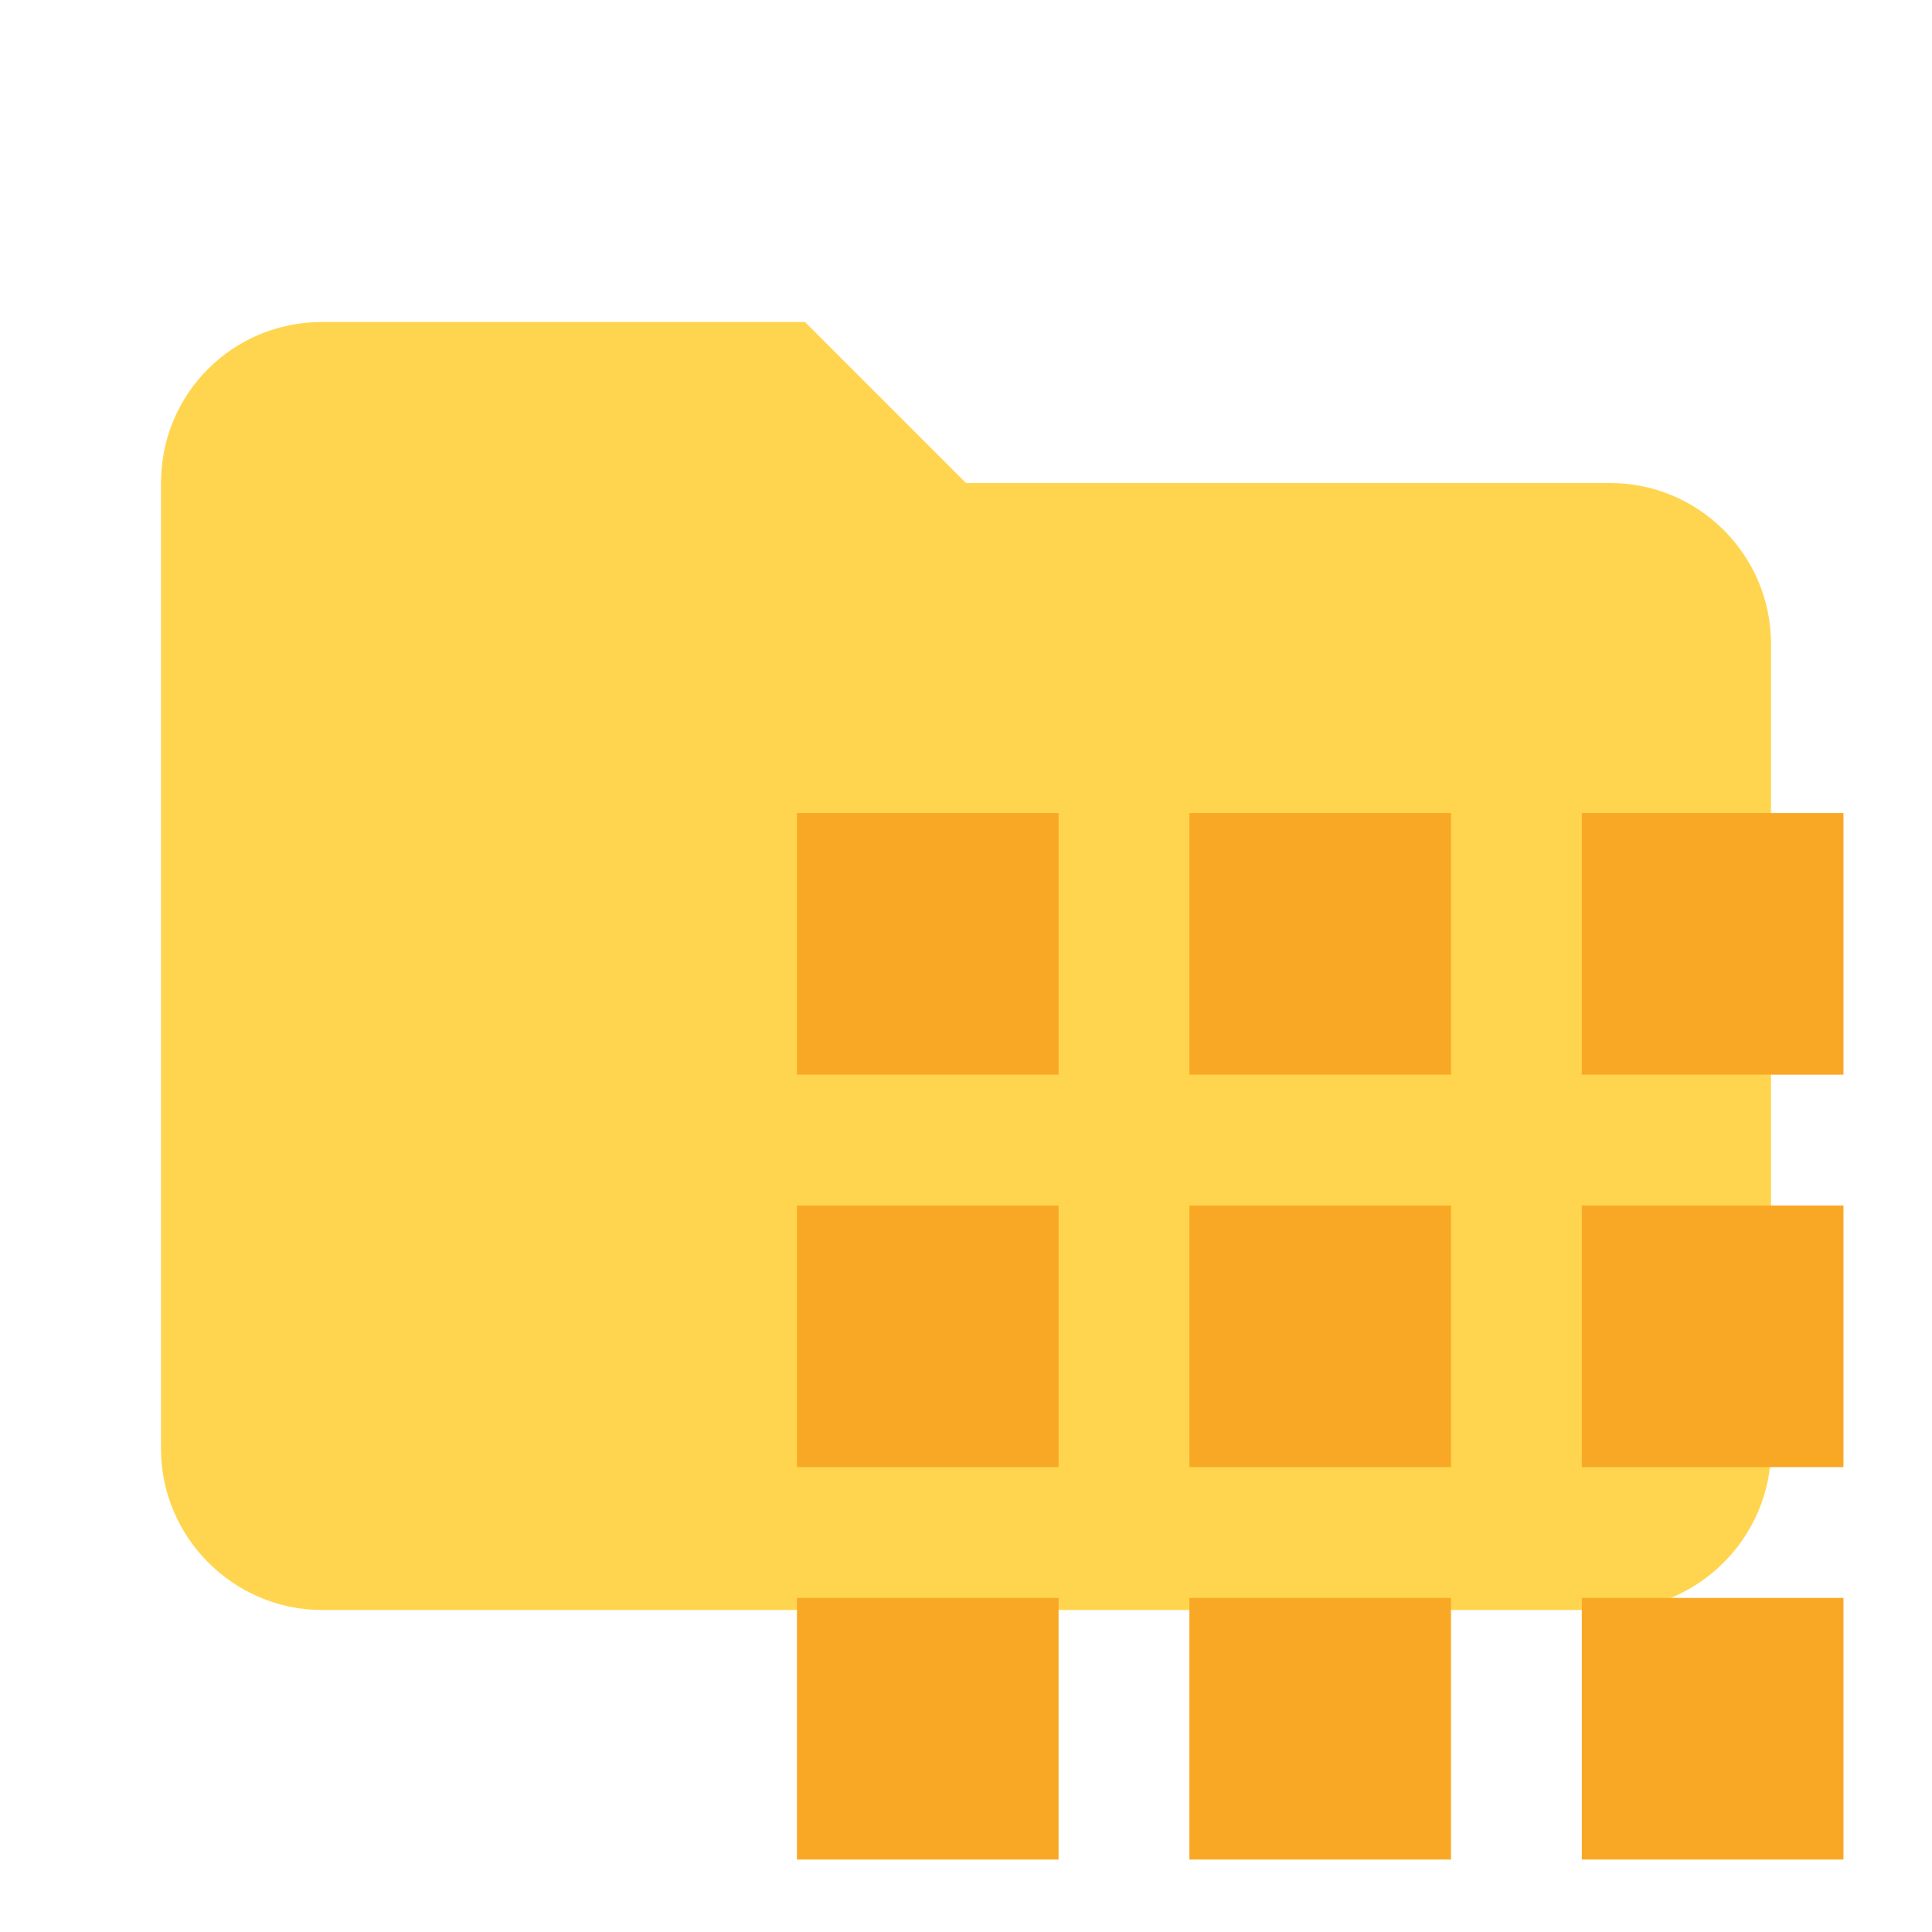
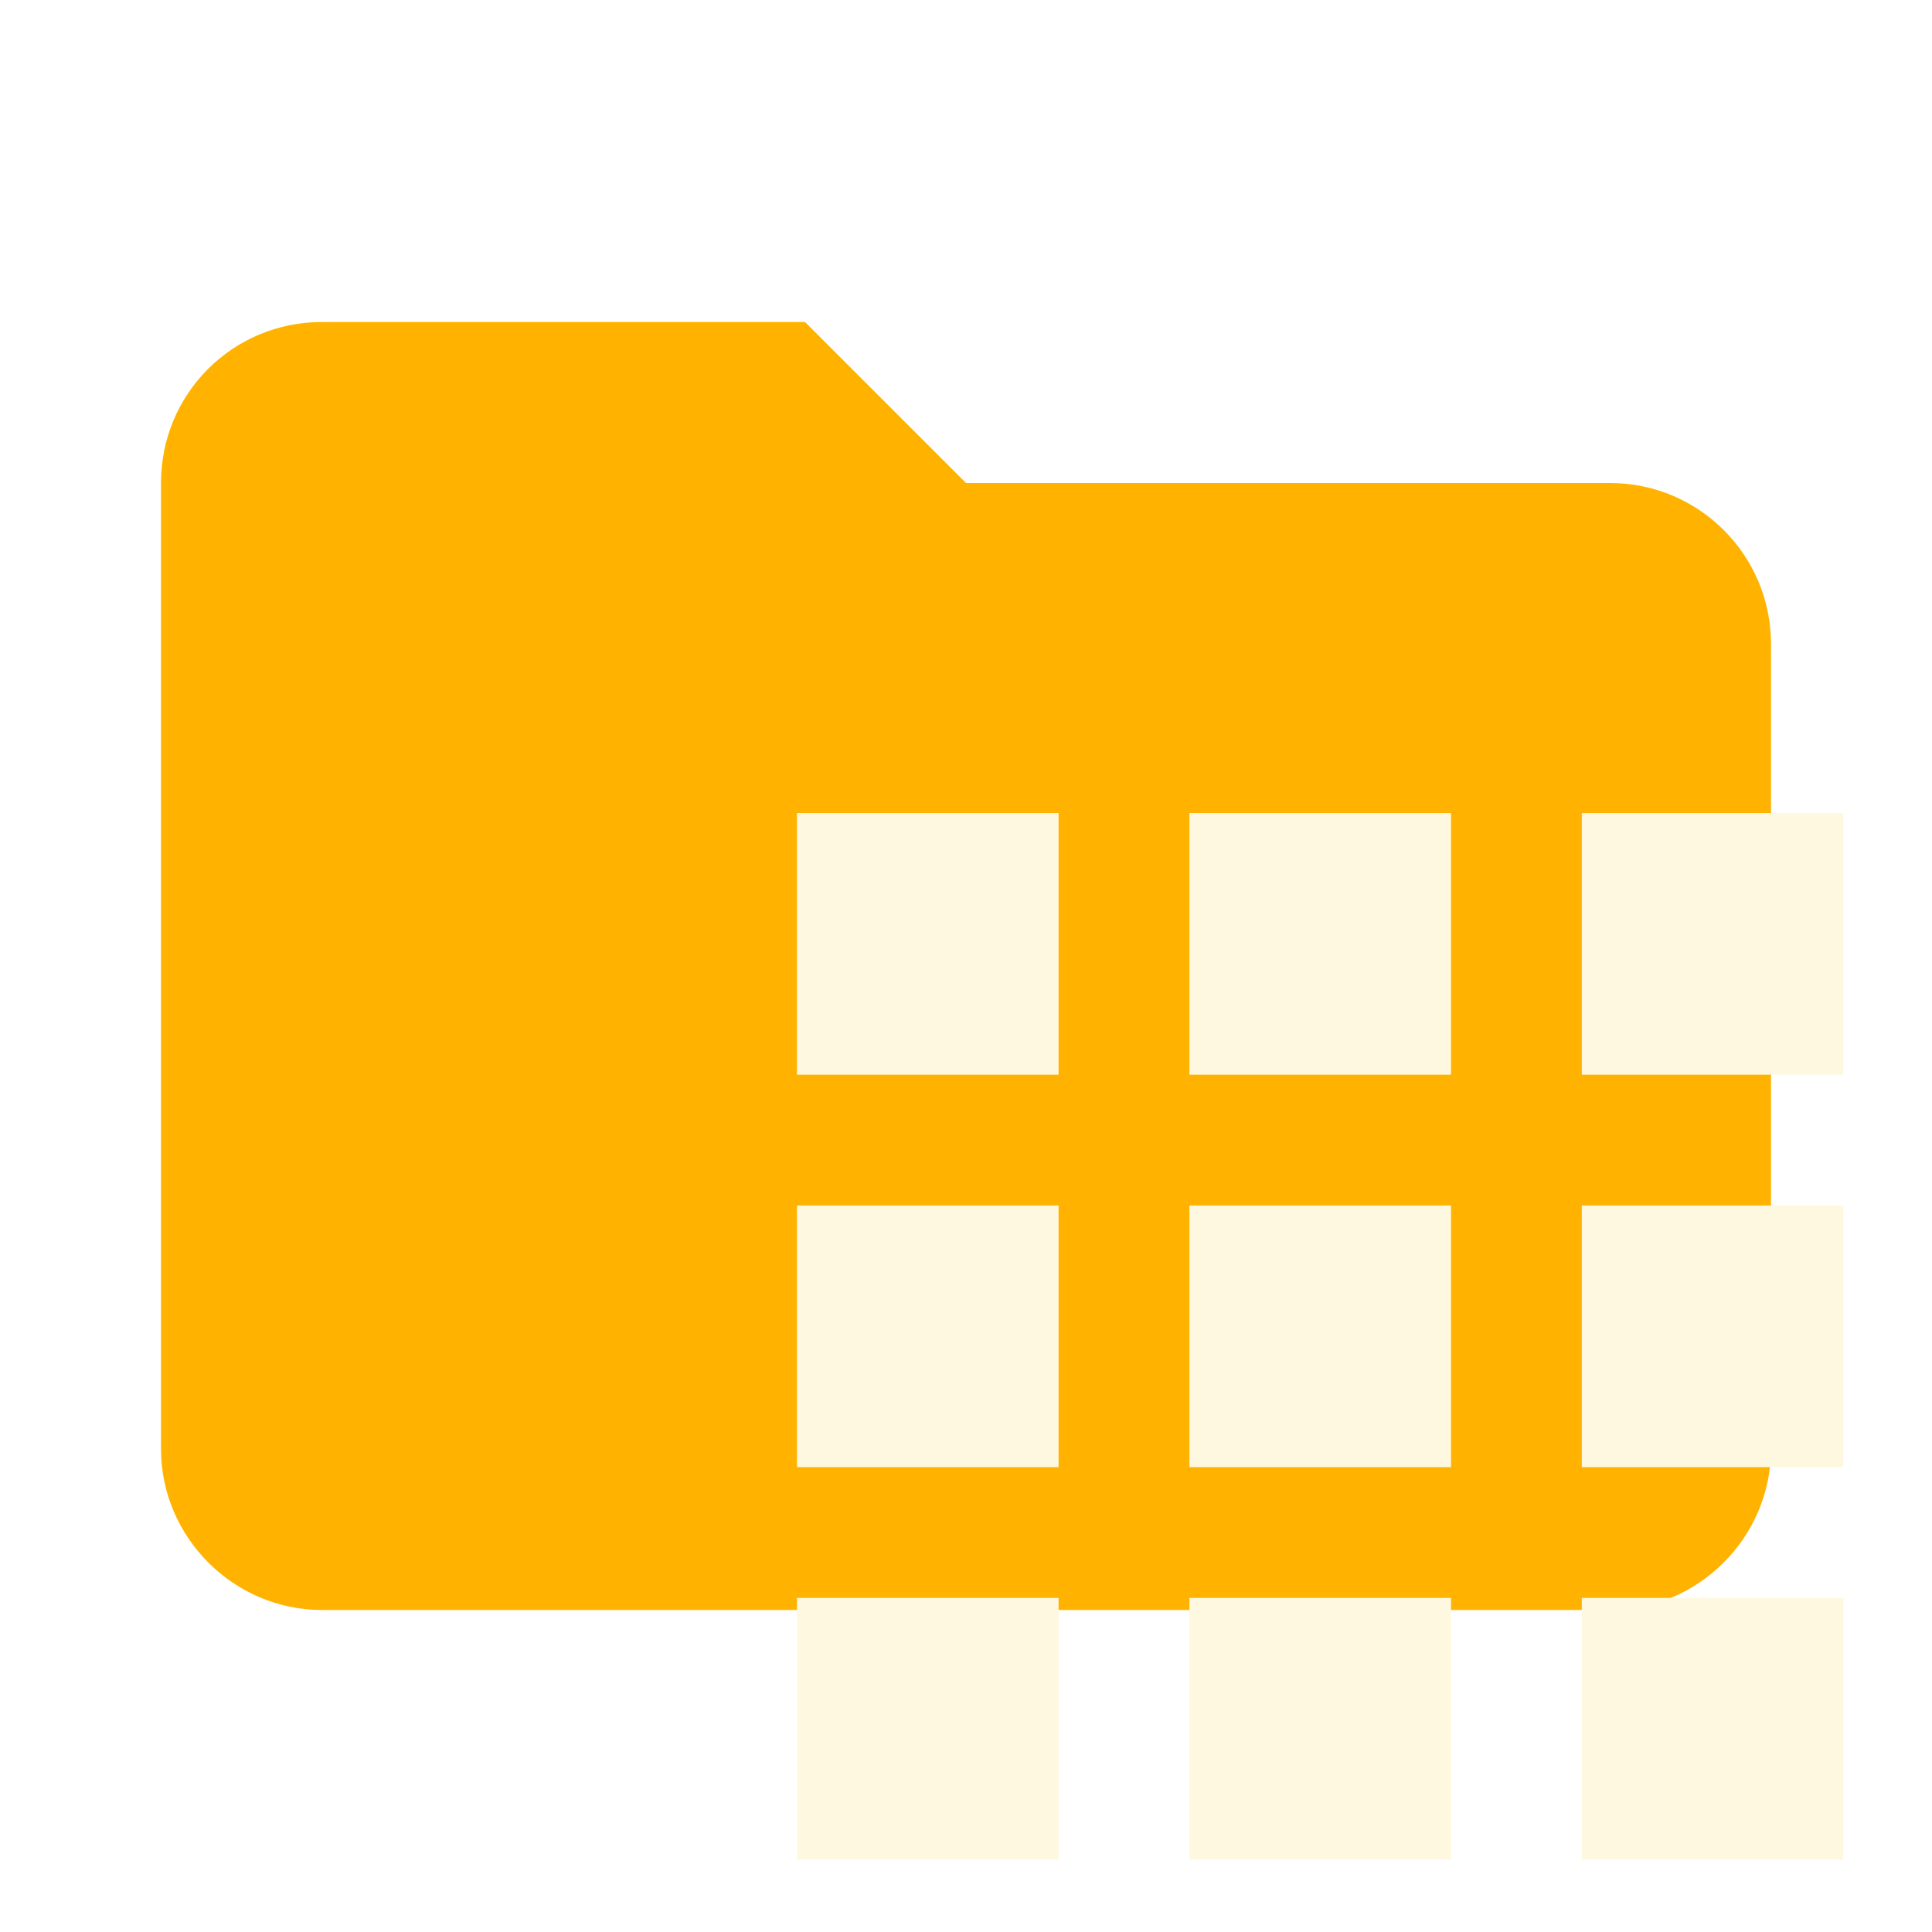
<svg xmlns="http://www.w3.org/2000/svg" clip-rule="evenodd" fill-rule="evenodd" stroke-linejoin="round" stroke-miterlimit="1.414" viewBox="0 0 24 24">
-   <path fill="#FFD54F" d="M10 4H4c-1.11 0-2 .89-2 2v12c0 1.097.903 2 2 2h16c1.097 0 2-.903 2-2V8a2 2 0 0 0-2-2h-8l-2-2z" fill-rule="nonzero" />
-   <path fill="#F9A825" d="M9.9 13.35h3.25V10.1H9.9zm4.875 9.75h3.25v-3.25h-3.25zm-4.875 0h3.25v-3.25H9.9zm0-4.875h3.25v-3.25H9.9zm4.875 0h3.25v-3.25h-3.25zM19.65 10.1v3.25h3.25V10.1zm-4.875 3.25h3.25V10.1h-3.25zm4.875 4.875h3.25v-3.25h-3.25zm0 4.875h3.25v-3.25h-3.25z" />
+   <path fill="#FFB300" d="M10 4H4c-1.11 0-2 .89-2 2v12c0 1.097.903 2 2 2h16c1.097 0 2-.903 2-2V8a2 2 0 0 0-2-2h-8l-2-2z" fill-rule="nonzero" />
+   <path fill="#FFF8E1" d="M9.9 13.35h3.25V10.1H9.9zm4.875 9.75h3.25v-3.25h-3.25zm-4.875 0h3.25v-3.25H9.9zm0-4.875h3.25v-3.25H9.9zm4.875 0h3.25v-3.25h-3.25zM19.65 10.1v3.25h3.25V10.1zm-4.875 3.25h3.25V10.1h-3.25zm4.875 4.875h3.25v-3.25h-3.25zm0 4.875h3.25v-3.25h-3.25z" />
</svg>
